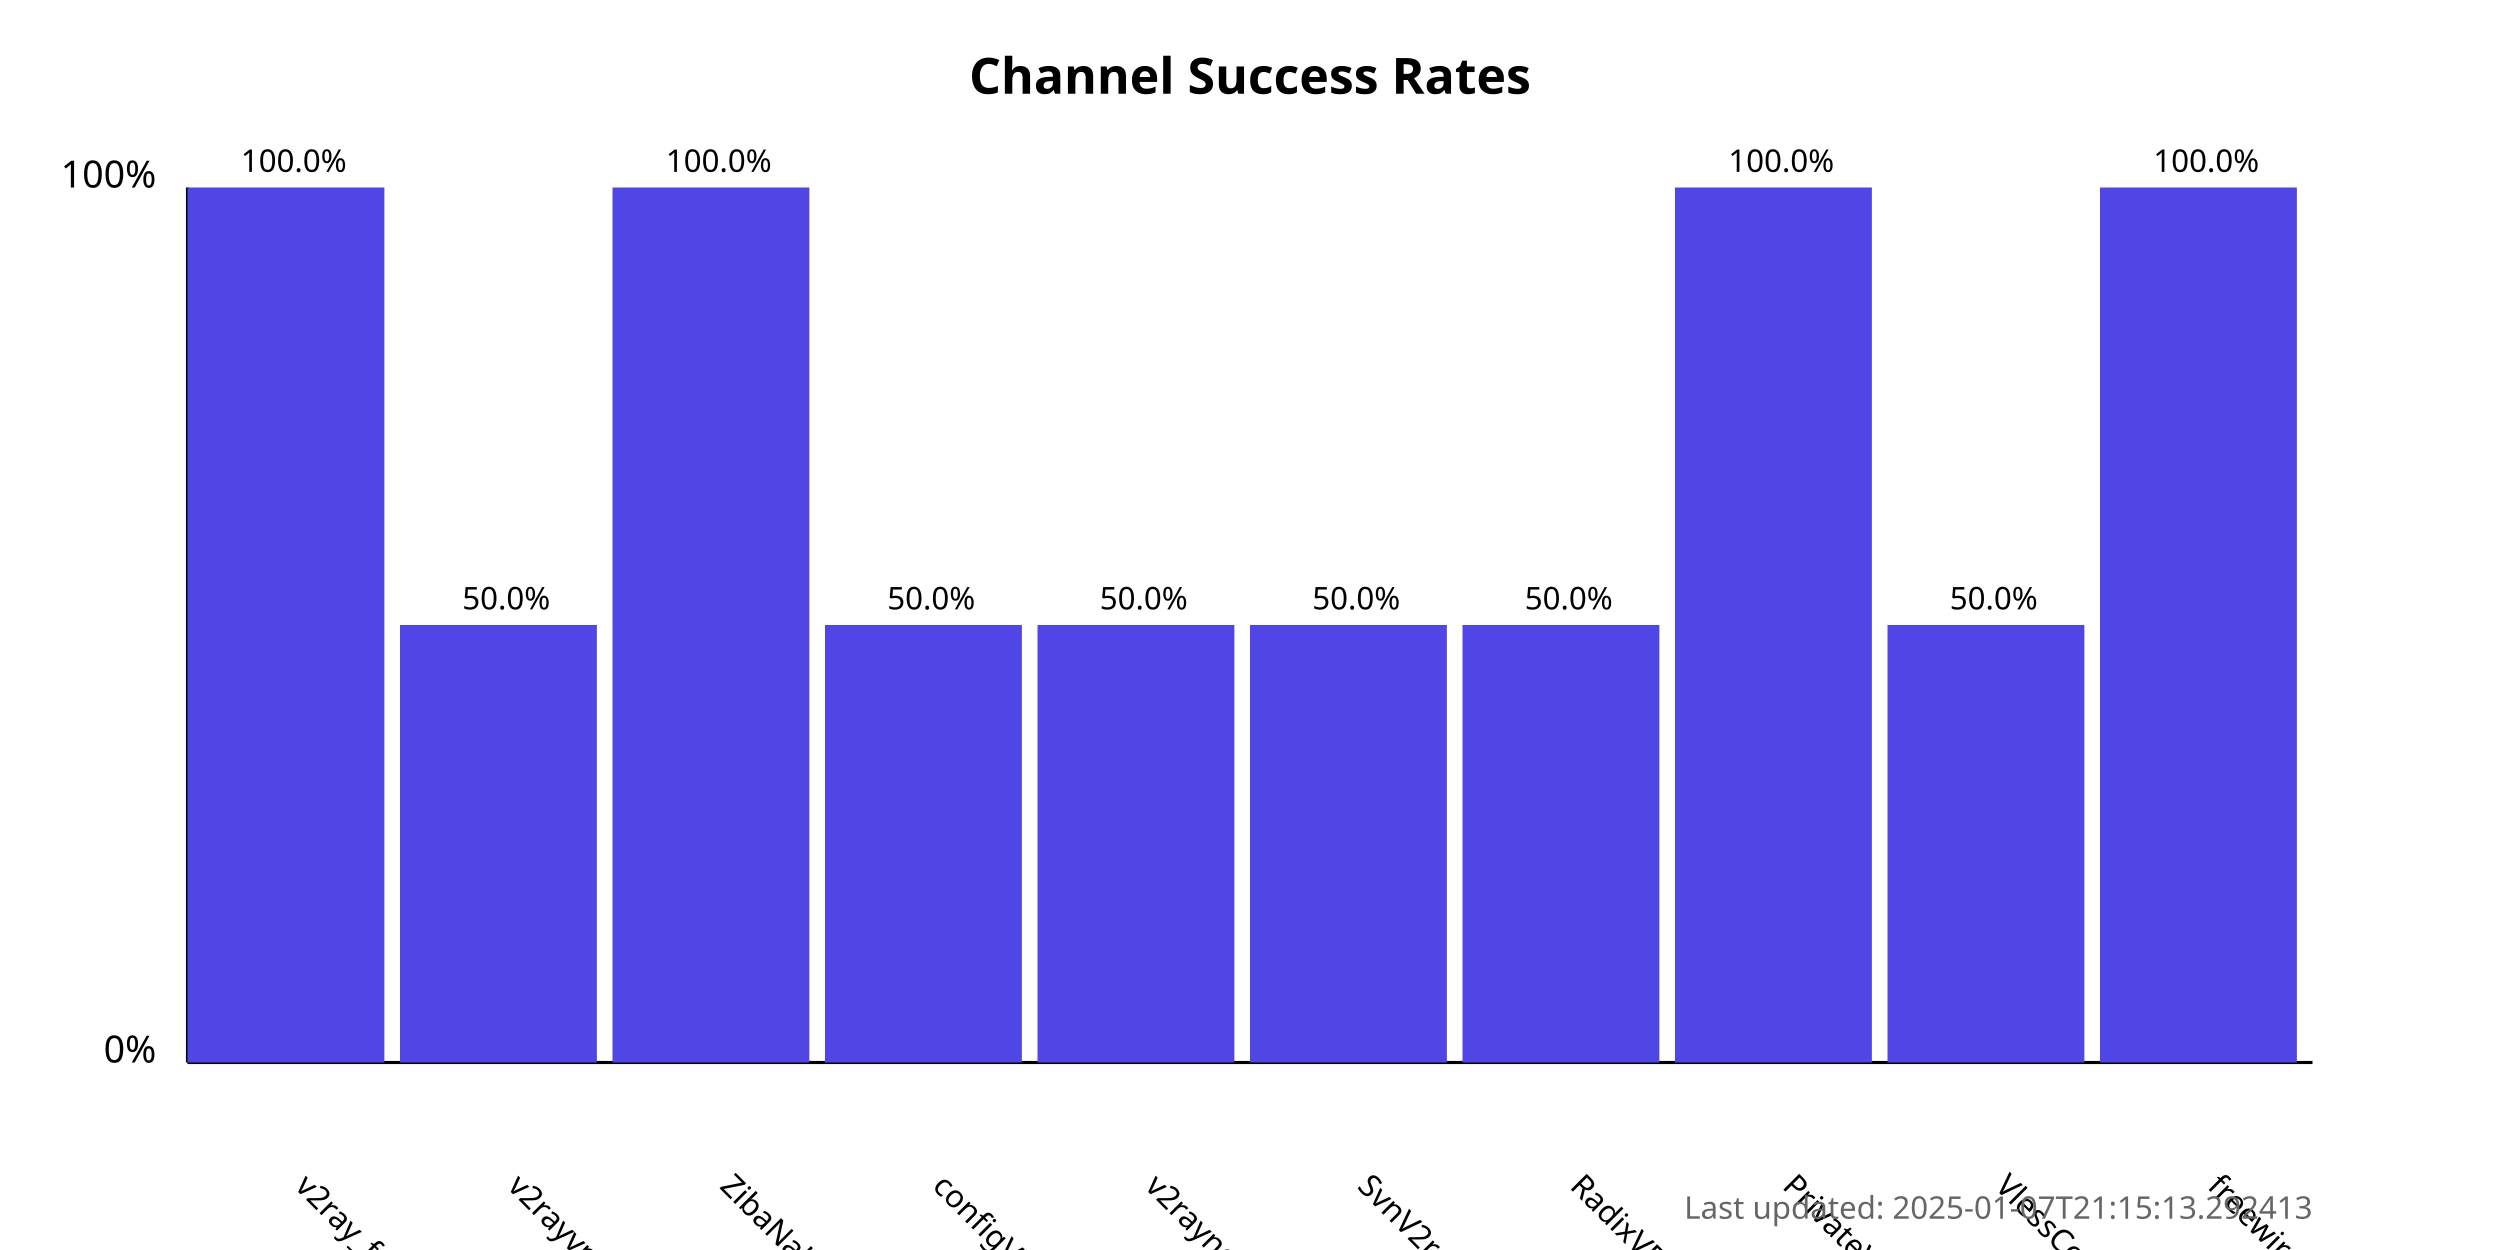
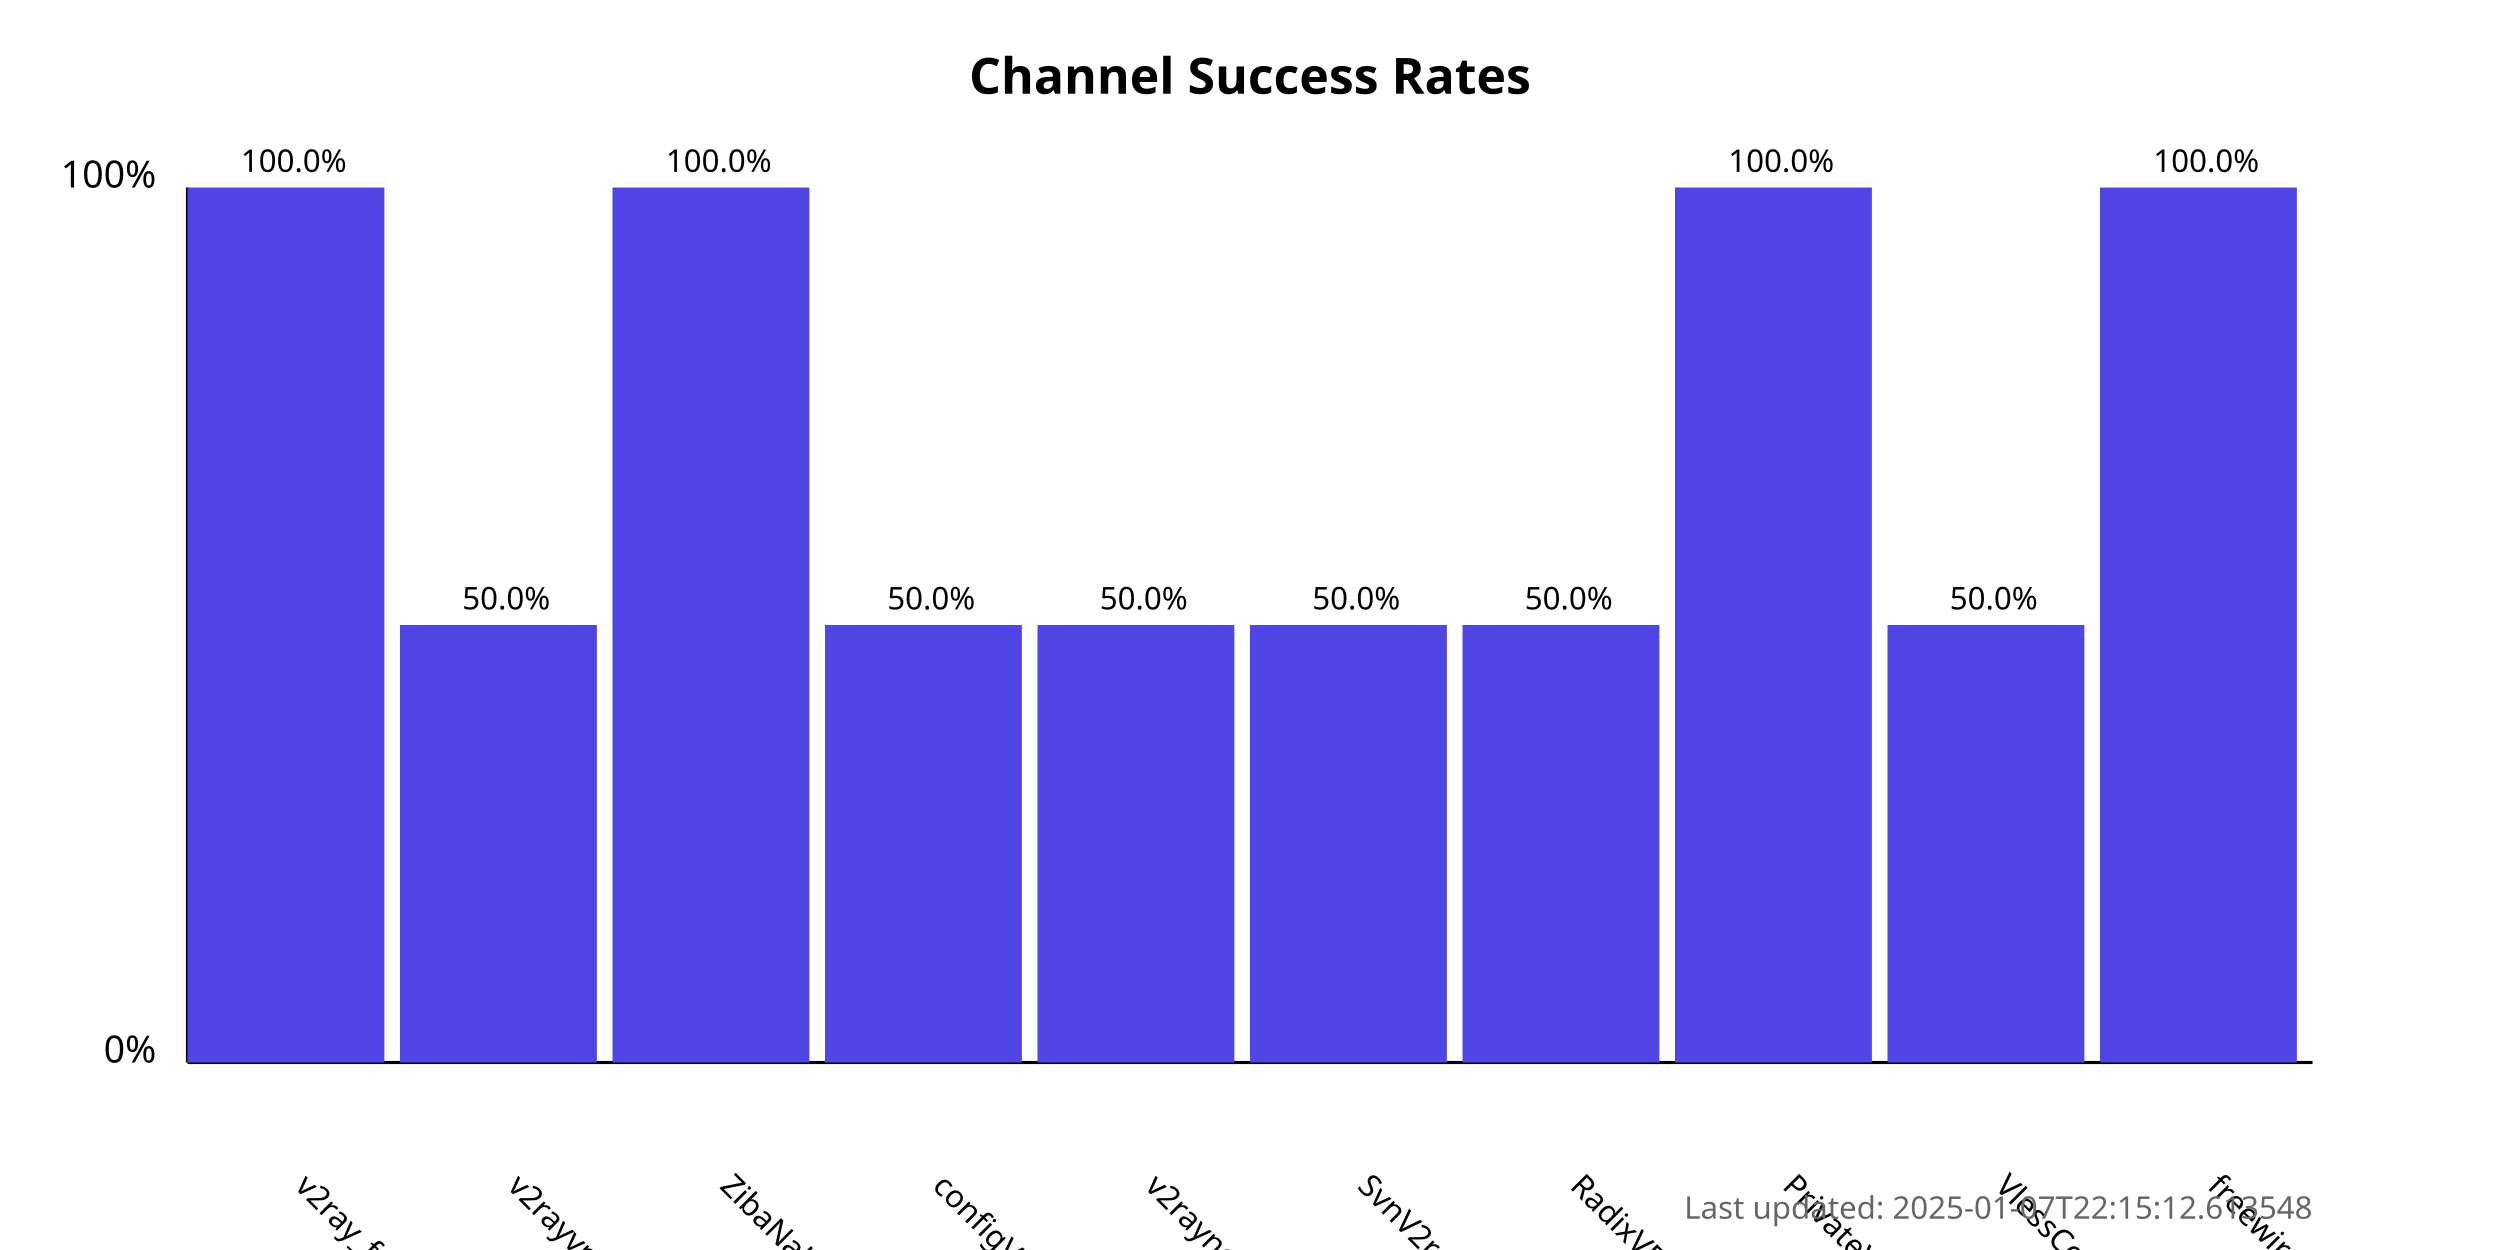
<svg xmlns="http://www.w3.org/2000/svg" width="800" height="400">
  <style>
            .chart-title { font: bold 16px sans-serif; }
            .axis-label { font: 12px sans-serif; }
            .tick-label { font: 10px sans-serif; }
            .bar { fill: #4f46e5; }
            .bar:hover { fill: #6366f1; }
            .timestamp { font: 10px sans-serif; fill: #666; }
        </style>
  <text x="400.0" y="30" text-anchor="middle" class="chart-title">
            Channel Success Rates
        </text>
  <line x1="60" y1="340" x2="60" y2="60" stroke="black" stroke-width="1" />
  <line x1="60" y1="340" x2="740" y2="340" stroke="black" stroke-width="1" />
  <text x="50" y="340" text-anchor="end" class="axis-label">0%</text>
  <text x="50" y="60" text-anchor="end" class="axis-label">100%</text>
  <g>
    <rect x="60" y="60.0" width="63.0" height="280.0" class="bar" />
    <text x="94.0" y="380" transform="rotate(45, 94.0, 380)" text-anchor="start" class="tick-label">
                v2ray_free_conf
            </text>
    <text x="94.0" y="55.0" text-anchor="middle" class="tick-label">
                100.0%
            </text>
  </g>
  <g>
    <rect x="128.0" y="200.0" width="63.0" height="140.0" class="bar" />
    <text x="162.0" y="380" transform="rotate(45, 162.0, 380)" text-anchor="start" class="tick-label">
                v2rayvpno
            </text>
    <text x="162.0" y="195.0" text-anchor="middle" class="tick-label">
                50.0%
            </text>
  </g>
  <g>
    <rect x="196.0" y="60.0" width="63.0" height="280.0" class="bar" />
    <text x="230.0" y="380" transform="rotate(45, 230.0, 380)" text-anchor="start" class="tick-label">
                ZibaNabz
            </text>
    <text x="230.0" y="55.0" text-anchor="middle" class="tick-label">
                100.0%
            </text>
  </g>
  <g>
    <rect x="264.0" y="200.0" width="63.0" height="140.0" class="bar" />
    <text x="298.0" y="380" transform="rotate(45, 298.0, 380)" text-anchor="start" class="tick-label">
                configV2rayForFree
            </text>
    <text x="298.0" y="195.0" text-anchor="middle" class="tick-label">
                50.0%
            </text>
  </g>
  <g>
    <rect x="332.0" y="200.0" width="63.0" height="140.0" class="bar" />
    <text x="366.0" y="380" transform="rotate(45, 366.0, 380)" text-anchor="start" class="tick-label">
                v2rayngvpn
            </text>
    <text x="366.0" y="195.0" text-anchor="middle" class="tick-label">
                50.0%
            </text>
  </g>
  <g>
    <rect x="400.0" y="200.0" width="63.0" height="140.0" class="bar" />
    <text x="434.0" y="380" transform="rotate(45, 434.0, 380)" text-anchor="start" class="tick-label">
                SvnV2ray
            </text>
    <text x="434.0" y="195.0" text-anchor="middle" class="tick-label">
                50.0%
            </text>
  </g>
  <g>
    <rect x="468.0" y="200.0" width="63.0" height="140.0" class="bar" />
    <text x="502.0" y="380" transform="rotate(45, 502.0, 380)" text-anchor="start" class="tick-label">
                RadixVPN
            </text>
    <text x="502.0" y="195.0" text-anchor="middle" class="tick-label">
                50.0%
            </text>
  </g>
  <g>
    <rect x="536.0" y="60.0" width="63.0" height="280.0" class="bar" />
    <text x="570.0" y="380" transform="rotate(45, 570.0, 380)" text-anchor="start" class="tick-label">
                PrivateVPNs
            </text>
    <text x="570.0" y="55.0" text-anchor="middle" class="tick-label">
                100.0%
            </text>
  </g>
  <g>
    <rect x="604.0" y="200.0" width="63.0" height="140.0" class="bar" />
    <text x="638.0" y="380" transform="rotate(45, 638.0, 380)" text-anchor="start" class="tick-label">
                VlessConfig
            </text>
    <text x="638.0" y="195.0" text-anchor="middle" class="tick-label">
                50.0%
            </text>
  </g>
  <g>
    <rect x="672.0" y="60.0" width="63.0" height="280.0" class="bar" />
    <text x="706.0" y="380" transform="rotate(45, 706.0, 380)" text-anchor="start" class="tick-label">
                freewireguard
            </text>
    <text x="706.0" y="55.0" text-anchor="middle" class="tick-label">
                100.0%
            </text>
  </g>
  <text x="740" y="390" text-anchor="end" class="timestamp">
-             Last updated: 2025-01-07T21:15:13.292413
+             Last updated: 2025-01-07T22:15:12.613548
        </text>
</svg>
